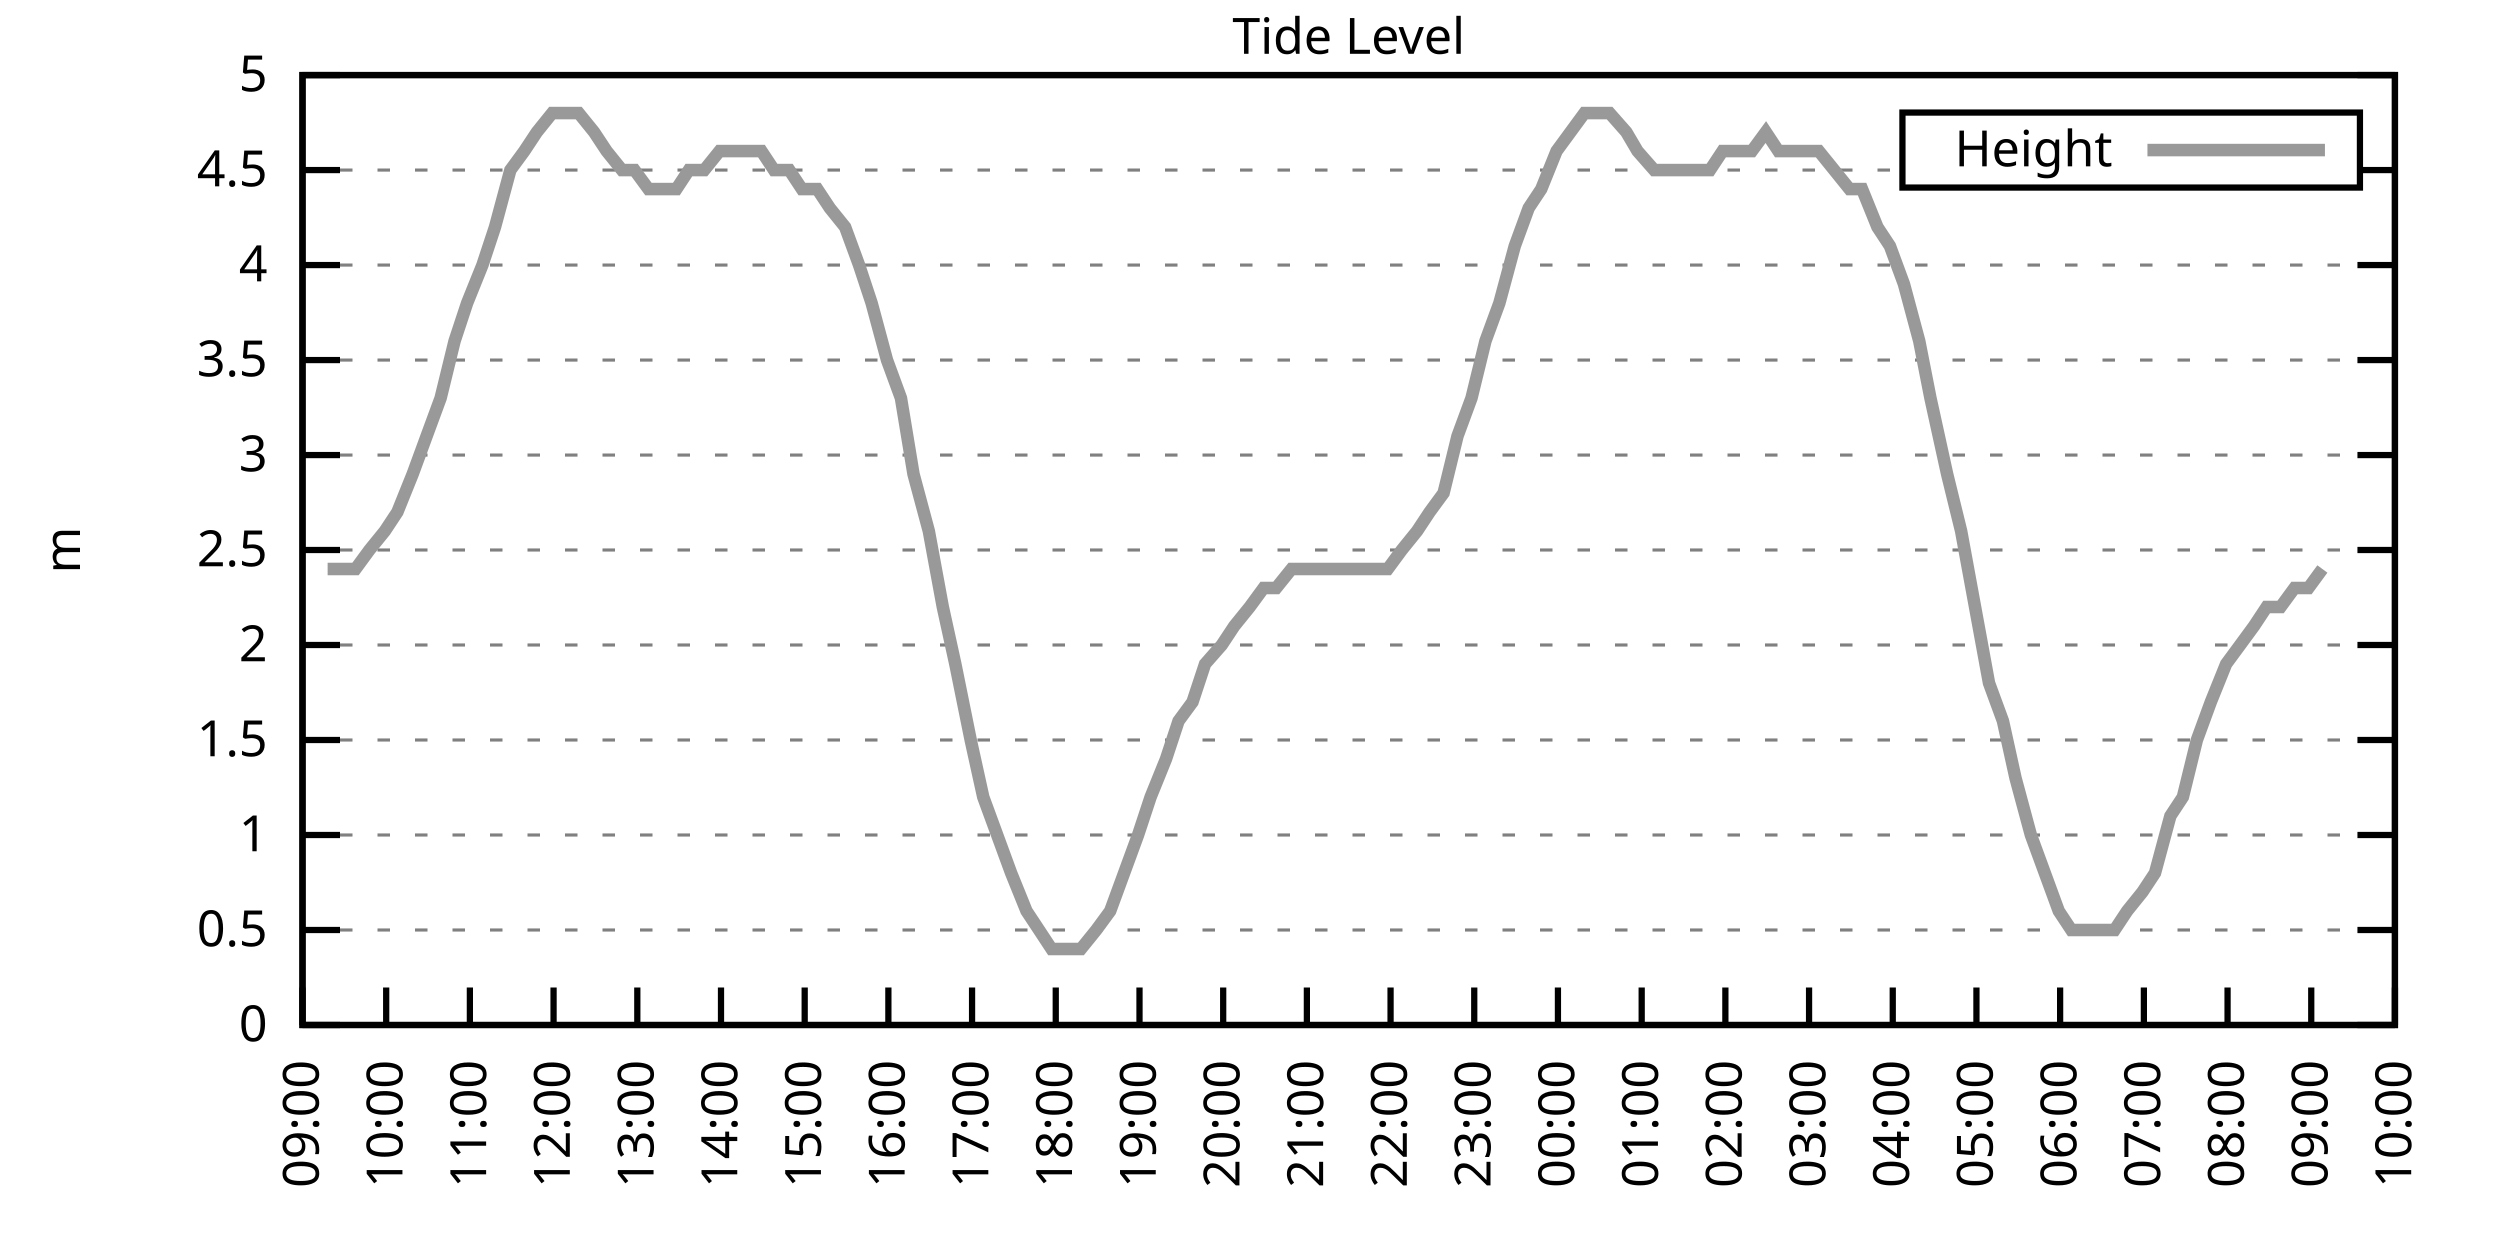
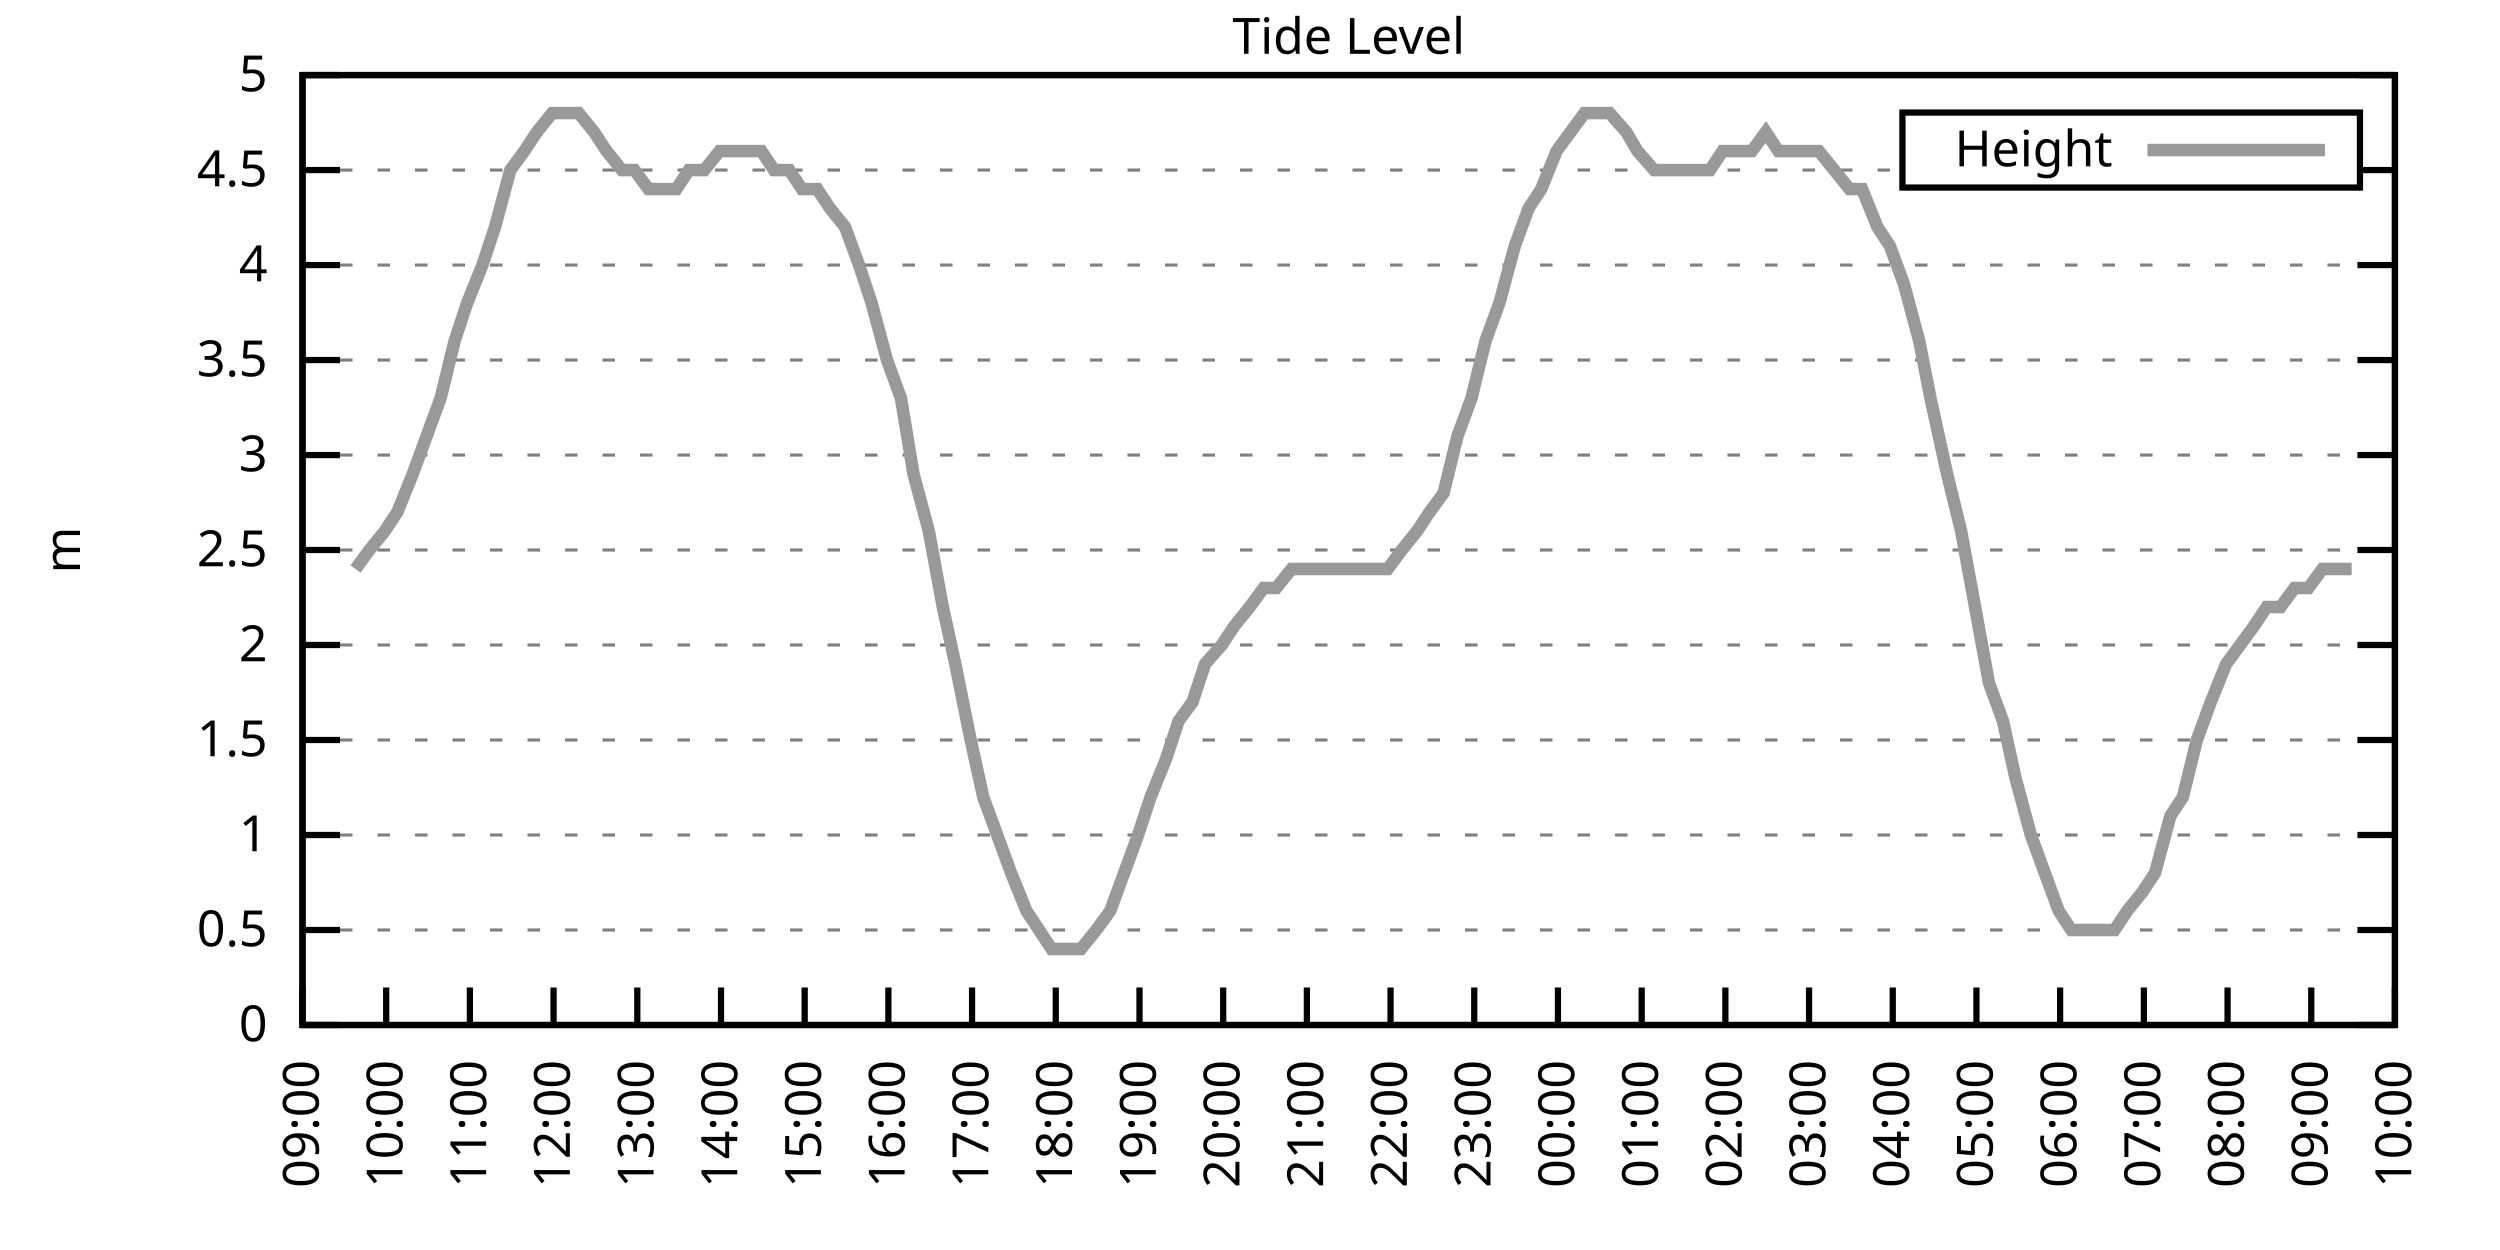
<svg xmlns="http://www.w3.org/2000/svg" xmlns:xlink="http://www.w3.org/1999/xlink" width="400" height="200" viewBox="0 0 400 200">
  <g id="gnuplot_canvas">
    <rect x="0" y="0" width="400" height="200" fill="none" />
    <defs>
      <circle id="gpDot" r="0.5" stroke-width="0.5" stroke="currentColor" />
      <path id="gpPt0" stroke-width="0.333" stroke="currentColor" d="M-1,0 h2 M0,-1 v2" />
      <path id="gpPt1" stroke-width="0.333" stroke="currentColor" d="M-1,-1 L1,1 M1,-1 L-1,1" />
      <path id="gpPt2" stroke-width="0.333" stroke="currentColor" d="M-1,0 L1,0 M0,-1 L0,1 M-1,-1 L1,1 M-1,1 L1,-1" />
      <rect id="gpPt3" stroke-width="0.333" stroke="currentColor" x="-1" y="-1" width="2" height="2" />
      <rect id="gpPt4" stroke-width="0.333" stroke="currentColor" fill="currentColor" x="-1" y="-1" width="2" height="2" />
      <circle id="gpPt5" stroke-width="0.333" stroke="currentColor" cx="0" cy="0" r="1" />
      <use xlink:href="#gpPt5" id="gpPt6" fill="currentColor" stroke="none" />
      <path id="gpPt7" stroke-width="0.333" stroke="currentColor" d="M0,-1.33 L-1.33,0.67 L1.33,0.67 z" />
      <use xlink:href="#gpPt7" id="gpPt8" fill="currentColor" stroke="none" />
      <use xlink:href="#gpPt7" id="gpPt9" stroke="currentColor" transform="rotate(180)" />
      <use xlink:href="#gpPt9" id="gpPt10" fill="currentColor" stroke="none" />
      <use xlink:href="#gpPt3" id="gpPt11" stroke="currentColor" transform="rotate(45)" />
      <use xlink:href="#gpPt11" id="gpPt12" fill="currentColor" stroke="none" />
      <path id="gpPt13" stroke-width="0.333" stroke="currentColor" d="M0,1.330 L1.265,0.411 L0.782,-1.067 L-0.782,-1.076 L-1.265,0.411 z" />
      <use xlink:href="#gpPt13" id="gpPt14" fill="currentColor" stroke="none" />
      <filter id="textbox" filterUnits="objectBoundingBox" x="0" y="0" height="1" width="1">
        <feFlood flood-color="white" flood-opacity="1" result="bgnd" />
        <feComposite in="SourceGraphic" in2="bgnd" operator="atop" />
      </filter>
      <filter id="greybox" filterUnits="objectBoundingBox" x="0" y="0" height="1" width="1">
        <feFlood flood-color="lightgrey" flood-opacity="1" result="grey" />
        <feComposite in="SourceGraphic" in2="grey" operator="atop" />
      </filter>
    </defs>
    <g fill="none" color="white" stroke="currentColor" stroke-width="1.00" stroke-linecap="butt" stroke-linejoin="miter">
</g>
    <g fill="none" color="black" stroke="currentColor" stroke-width="1.00" stroke-linecap="butt" stroke-linejoin="miter">
      <g stroke="none" shape-rendering="crispEdges">
        <polygon fill="rgb(255, 255, 255)" points="48.40,164.00 383.18,164.00 383.18,12.02 48.40,12.02 " />
      </g>
    </g>
    <g fill="none" color="black" stroke="currentColor" stroke-width="1.00" stroke-linecap="butt" stroke-linejoin="miter">
</g>
    <g fill="none" color="black" stroke="black" stroke-width="0.50" stroke-linecap="butt" stroke-linejoin="miter">
</g>
    <g fill="none" color="gray" stroke="currentColor" stroke-width="0.50" stroke-linecap="butt" stroke-linejoin="miter">
      <path stroke="gray" stroke-dasharray="2,4" class="gridline" d="M48.40,164.00 L383.19,164.00  " />
    </g>
    <g fill="none" color="gray" stroke="gray" stroke-width="1.00" stroke-linecap="butt" stroke-linejoin="miter">
</g>
    <g fill="none" color="black" stroke="currentColor" stroke-width="1.00" stroke-linecap="butt" stroke-linejoin="miter">
      <path stroke="black" d="M48.40,164.00 L54.40,164.00 M383.19,164.00 L377.19,164.00  " />
      <g transform="translate(42.80,166.60)" stroke="none" fill="black" font-family="Sans" font-size="8.00" text-anchor="end">
        <text>
          <tspan font-family="Sans"> 0</tspan>
        </text>
      </g>
    </g>
    <g fill="none" color="black" stroke="currentColor" stroke-width="1.00" stroke-linecap="butt" stroke-linejoin="miter">
</g>
    <g fill="none" color="black" stroke="black" stroke-width="0.50" stroke-linecap="butt" stroke-linejoin="miter">
</g>
    <g fill="none" color="gray" stroke="currentColor" stroke-width="0.50" stroke-linecap="butt" stroke-linejoin="miter">
      <path stroke="gray" stroke-dasharray="2,4" class="gridline" d="M48.40,148.80 L383.19,148.80  " />
    </g>
    <g fill="none" color="gray" stroke="gray" stroke-width="1.00" stroke-linecap="butt" stroke-linejoin="miter">
</g>
    <g fill="none" color="black" stroke="currentColor" stroke-width="1.00" stroke-linecap="butt" stroke-linejoin="miter">
      <path stroke="black" d="M48.40,148.80 L54.40,148.80 M383.19,148.80 L377.19,148.80  " />
      <g transform="translate(42.80,151.40)" stroke="none" fill="black" font-family="Sans" font-size="8.00" text-anchor="end">
        <text>
          <tspan font-family="Sans"> 0.5</tspan>
        </text>
      </g>
    </g>
    <g fill="none" color="black" stroke="currentColor" stroke-width="1.00" stroke-linecap="butt" stroke-linejoin="miter">
</g>
    <g fill="none" color="black" stroke="black" stroke-width="0.50" stroke-linecap="butt" stroke-linejoin="miter">
</g>
    <g fill="none" color="gray" stroke="currentColor" stroke-width="0.50" stroke-linecap="butt" stroke-linejoin="miter">
      <path stroke="gray" stroke-dasharray="2,4" class="gridline" d="M48.40,133.60 L383.19,133.60  " />
    </g>
    <g fill="none" color="gray" stroke="gray" stroke-width="1.00" stroke-linecap="butt" stroke-linejoin="miter">
</g>
    <g fill="none" color="black" stroke="currentColor" stroke-width="1.00" stroke-linecap="butt" stroke-linejoin="miter">
      <path stroke="black" d="M48.40,133.60 L54.40,133.60 M383.19,133.60 L377.19,133.60  " />
      <g transform="translate(42.80,136.20)" stroke="none" fill="black" font-family="Sans" font-size="8.00" text-anchor="end">
        <text>
          <tspan font-family="Sans"> 1</tspan>
        </text>
      </g>
    </g>
    <g fill="none" color="black" stroke="currentColor" stroke-width="1.00" stroke-linecap="butt" stroke-linejoin="miter">
</g>
    <g fill="none" color="black" stroke="black" stroke-width="0.50" stroke-linecap="butt" stroke-linejoin="miter">
</g>
    <g fill="none" color="gray" stroke="currentColor" stroke-width="0.50" stroke-linecap="butt" stroke-linejoin="miter">
      <path stroke="gray" stroke-dasharray="2,4" class="gridline" d="M48.40,118.40 L383.19,118.40  " />
    </g>
    <g fill="none" color="gray" stroke="gray" stroke-width="1.00" stroke-linecap="butt" stroke-linejoin="miter">
</g>
    <g fill="none" color="black" stroke="currentColor" stroke-width="1.00" stroke-linecap="butt" stroke-linejoin="miter">
      <path stroke="black" d="M48.40,118.40 L54.40,118.40 M383.19,118.40 L377.19,118.40  " />
      <g transform="translate(42.80,121.00)" stroke="none" fill="black" font-family="Sans" font-size="8.00" text-anchor="end">
        <text>
          <tspan font-family="Sans"> 1.5</tspan>
        </text>
      </g>
    </g>
    <g fill="none" color="black" stroke="currentColor" stroke-width="1.00" stroke-linecap="butt" stroke-linejoin="miter">
</g>
    <g fill="none" color="black" stroke="black" stroke-width="0.50" stroke-linecap="butt" stroke-linejoin="miter">
</g>
    <g fill="none" color="gray" stroke="currentColor" stroke-width="0.50" stroke-linecap="butt" stroke-linejoin="miter">
      <path stroke="gray" stroke-dasharray="2,4" class="gridline" d="M48.40,103.20 L383.19,103.20  " />
    </g>
    <g fill="none" color="gray" stroke="gray" stroke-width="1.00" stroke-linecap="butt" stroke-linejoin="miter">
</g>
    <g fill="none" color="black" stroke="currentColor" stroke-width="1.00" stroke-linecap="butt" stroke-linejoin="miter">
      <path stroke="black" d="M48.40,103.20 L54.40,103.20 M383.19,103.20 L377.19,103.20  " />
      <g transform="translate(42.80,105.80)" stroke="none" fill="black" font-family="Sans" font-size="8.00" text-anchor="end">
        <text>
          <tspan font-family="Sans"> 2</tspan>
        </text>
      </g>
    </g>
    <g fill="none" color="black" stroke="currentColor" stroke-width="1.00" stroke-linecap="butt" stroke-linejoin="miter">
</g>
    <g fill="none" color="black" stroke="black" stroke-width="0.50" stroke-linecap="butt" stroke-linejoin="miter">
</g>
    <g fill="none" color="gray" stroke="currentColor" stroke-width="0.50" stroke-linecap="butt" stroke-linejoin="miter">
      <path stroke="gray" stroke-dasharray="2,4" class="gridline" d="M48.40,88.00 L383.19,88.00  " />
    </g>
    <g fill="none" color="gray" stroke="gray" stroke-width="1.00" stroke-linecap="butt" stroke-linejoin="miter">
</g>
    <g fill="none" color="black" stroke="currentColor" stroke-width="1.00" stroke-linecap="butt" stroke-linejoin="miter">
      <path stroke="black" d="M48.40,88.00 L54.40,88.00 M383.19,88.00 L377.19,88.00  " />
      <g transform="translate(42.80,90.60)" stroke="none" fill="black" font-family="Sans" font-size="8.00" text-anchor="end">
        <text>
          <tspan font-family="Sans"> 2.5</tspan>
        </text>
      </g>
    </g>
    <g fill="none" color="black" stroke="currentColor" stroke-width="1.00" stroke-linecap="butt" stroke-linejoin="miter">
</g>
    <g fill="none" color="black" stroke="black" stroke-width="0.50" stroke-linecap="butt" stroke-linejoin="miter">
</g>
    <g fill="none" color="gray" stroke="currentColor" stroke-width="0.50" stroke-linecap="butt" stroke-linejoin="miter">
      <path stroke="gray" stroke-dasharray="2,4" class="gridline" d="M48.40,72.81 L383.19,72.81  " />
    </g>
    <g fill="none" color="gray" stroke="gray" stroke-width="1.00" stroke-linecap="butt" stroke-linejoin="miter">
</g>
    <g fill="none" color="black" stroke="currentColor" stroke-width="1.00" stroke-linecap="butt" stroke-linejoin="miter">
      <path stroke="black" d="M48.40,72.81 L54.40,72.81 M383.19,72.81 L377.19,72.81  " />
      <g transform="translate(42.80,75.41)" stroke="none" fill="black" font-family="Sans" font-size="8.00" text-anchor="end">
        <text>
          <tspan font-family="Sans"> 3</tspan>
        </text>
      </g>
    </g>
    <g fill="none" color="black" stroke="currentColor" stroke-width="1.00" stroke-linecap="butt" stroke-linejoin="miter">
</g>
    <g fill="none" color="black" stroke="black" stroke-width="0.50" stroke-linecap="butt" stroke-linejoin="miter">
</g>
    <g fill="none" color="gray" stroke="currentColor" stroke-width="0.50" stroke-linecap="butt" stroke-linejoin="miter">
      <path stroke="gray" stroke-dasharray="2,4" class="gridline" d="M48.40,57.61 L383.19,57.61  " />
    </g>
    <g fill="none" color="gray" stroke="gray" stroke-width="1.00" stroke-linecap="butt" stroke-linejoin="miter">
</g>
    <g fill="none" color="black" stroke="currentColor" stroke-width="1.00" stroke-linecap="butt" stroke-linejoin="miter">
      <path stroke="black" d="M48.40,57.61 L54.40,57.61 M383.19,57.61 L377.19,57.61  " />
      <g transform="translate(42.80,60.21)" stroke="none" fill="black" font-family="Sans" font-size="8.00" text-anchor="end">
        <text>
          <tspan font-family="Sans"> 3.5</tspan>
        </text>
      </g>
    </g>
    <g fill="none" color="black" stroke="currentColor" stroke-width="1.00" stroke-linecap="butt" stroke-linejoin="miter">
</g>
    <g fill="none" color="black" stroke="black" stroke-width="0.50" stroke-linecap="butt" stroke-linejoin="miter">
</g>
    <g fill="none" color="gray" stroke="currentColor" stroke-width="0.50" stroke-linecap="butt" stroke-linejoin="miter">
      <path stroke="gray" stroke-dasharray="2,4" class="gridline" d="M48.40,42.41 L383.19,42.41  " />
    </g>
    <g fill="none" color="gray" stroke="gray" stroke-width="1.00" stroke-linecap="butt" stroke-linejoin="miter">
</g>
    <g fill="none" color="black" stroke="currentColor" stroke-width="1.00" stroke-linecap="butt" stroke-linejoin="miter">
      <path stroke="black" d="M48.40,42.41 L54.40,42.41 M383.19,42.41 L377.19,42.41  " />
      <g transform="translate(42.80,45.01)" stroke="none" fill="black" font-family="Sans" font-size="8.00" text-anchor="end">
        <text>
          <tspan font-family="Sans"> 4</tspan>
        </text>
      </g>
    </g>
    <g fill="none" color="black" stroke="currentColor" stroke-width="1.00" stroke-linecap="butt" stroke-linejoin="miter">
</g>
    <g fill="none" color="black" stroke="black" stroke-width="0.50" stroke-linecap="butt" stroke-linejoin="miter">
</g>
    <g fill="none" color="gray" stroke="currentColor" stroke-width="0.50" stroke-linecap="butt" stroke-linejoin="miter">
      <path stroke="gray" stroke-dasharray="2,4" class="gridline" d="M48.40,27.21 L304.39,27.21 M377.59,27.21 L383.19,27.21  " />
    </g>
    <g fill="none" color="gray" stroke="gray" stroke-width="1.00" stroke-linecap="butt" stroke-linejoin="miter">
</g>
    <g fill="none" color="black" stroke="currentColor" stroke-width="1.00" stroke-linecap="butt" stroke-linejoin="miter">
      <path stroke="black" d="M48.40,27.21 L54.40,27.21 M383.19,27.21 L377.19,27.21  " />
      <g transform="translate(42.80,29.81)" stroke="none" fill="black" font-family="Sans" font-size="8.00" text-anchor="end">
        <text>
          <tspan font-family="Sans"> 4.5</tspan>
        </text>
      </g>
    </g>
    <g fill="none" color="black" stroke="currentColor" stroke-width="1.00" stroke-linecap="butt" stroke-linejoin="miter">
</g>
    <g fill="none" color="black" stroke="black" stroke-width="0.50" stroke-linecap="butt" stroke-linejoin="miter">
</g>
    <g fill="none" color="gray" stroke="currentColor" stroke-width="0.50" stroke-linecap="butt" stroke-linejoin="miter">
      <path stroke="gray" stroke-dasharray="2,4" class="gridline" d="M48.40,12.01 L383.19,12.01  " />
    </g>
    <g fill="none" color="gray" stroke="gray" stroke-width="1.00" stroke-linecap="butt" stroke-linejoin="miter">
</g>
    <g fill="none" color="black" stroke="currentColor" stroke-width="1.00" stroke-linecap="butt" stroke-linejoin="miter">
      <path stroke="black" d="M48.40,12.01 L54.40,12.01 M383.19,12.01 L377.19,12.01  " />
      <g transform="translate(42.80,14.61)" stroke="none" fill="black" font-family="Sans" font-size="8.00" text-anchor="end">
        <text>
          <tspan font-family="Sans"> 5</tspan>
        </text>
      </g>
    </g>
    <g fill="none" color="black" stroke="currentColor" stroke-width="1.00" stroke-linecap="butt" stroke-linejoin="miter">
      <path stroke="black" d="M48.40,164.00 L48.40,158.00  " />
      <g transform="translate(51.00,169.60) rotate(270.00)" stroke="none" fill="black" font-family="Sans" font-size="8.00" text-anchor="end">
        <text>
          <tspan font-family="Sans">09:00</tspan>
        </text>
      </g>
    </g>
    <g fill="none" color="black" stroke="currentColor" stroke-width="1.00" stroke-linecap="butt" stroke-linejoin="miter">
      <path stroke="black" d="M61.79,164.00 L61.79,158.00  " />
      <g transform="translate(64.39,169.60) rotate(270.00)" stroke="none" fill="black" font-family="Sans" font-size="8.00" text-anchor="end">
        <text>
          <tspan font-family="Sans">10:00</tspan>
        </text>
      </g>
    </g>
    <g fill="none" color="black" stroke="currentColor" stroke-width="1.00" stroke-linecap="butt" stroke-linejoin="miter">
      <path stroke="black" d="M75.18,164.00 L75.18,158.00  " />
      <g transform="translate(77.78,169.60) rotate(270.00)" stroke="none" fill="black" font-family="Sans" font-size="8.00" text-anchor="end">
        <text>
          <tspan font-family="Sans">11:00</tspan>
        </text>
      </g>
    </g>
    <g fill="none" color="black" stroke="currentColor" stroke-width="1.00" stroke-linecap="butt" stroke-linejoin="miter">
      <path stroke="black" d="M88.57,164.00 L88.57,158.00  " />
      <g transform="translate(91.17,169.60) rotate(270.00)" stroke="none" fill="black" font-family="Sans" font-size="8.00" text-anchor="end">
        <text>
          <tspan font-family="Sans">12:00</tspan>
        </text>
      </g>
    </g>
    <g fill="none" color="black" stroke="currentColor" stroke-width="1.00" stroke-linecap="butt" stroke-linejoin="miter">
      <path stroke="black" d="M101.97,164.00 L101.97,158.00  " />
      <g transform="translate(104.57,169.60) rotate(270.00)" stroke="none" fill="black" font-family="Sans" font-size="8.00" text-anchor="end">
        <text>
          <tspan font-family="Sans">13:00</tspan>
        </text>
      </g>
    </g>
    <g fill="none" color="black" stroke="currentColor" stroke-width="1.00" stroke-linecap="butt" stroke-linejoin="miter">
      <path stroke="black" d="M115.36,164.00 L115.36,158.00  " />
      <g transform="translate(117.96,169.60) rotate(270.00)" stroke="none" fill="black" font-family="Sans" font-size="8.00" text-anchor="end">
        <text>
          <tspan font-family="Sans">14:00</tspan>
        </text>
      </g>
    </g>
    <g fill="none" color="black" stroke="currentColor" stroke-width="1.00" stroke-linecap="butt" stroke-linejoin="miter">
      <path stroke="black" d="M128.75,164.00 L128.75,158.00  " />
      <g transform="translate(131.35,169.60) rotate(270.00)" stroke="none" fill="black" font-family="Sans" font-size="8.00" text-anchor="end">
        <text>
          <tspan font-family="Sans">15:00</tspan>
        </text>
      </g>
    </g>
    <g fill="none" color="black" stroke="currentColor" stroke-width="1.00" stroke-linecap="butt" stroke-linejoin="miter">
      <path stroke="black" d="M142.14,164.00 L142.14,158.00  " />
      <g transform="translate(144.74,169.60) rotate(270.00)" stroke="none" fill="black" font-family="Sans" font-size="8.00" text-anchor="end">
        <text>
          <tspan font-family="Sans">16:00</tspan>
        </text>
      </g>
    </g>
    <g fill="none" color="black" stroke="currentColor" stroke-width="1.00" stroke-linecap="butt" stroke-linejoin="miter">
      <path stroke="black" d="M155.53,164.00 L155.53,158.00  " />
      <g transform="translate(158.13,169.60) rotate(270.00)" stroke="none" fill="black" font-family="Sans" font-size="8.00" text-anchor="end">
        <text>
          <tspan font-family="Sans">17:00</tspan>
        </text>
      </g>
    </g>
    <g fill="none" color="black" stroke="currentColor" stroke-width="1.00" stroke-linecap="butt" stroke-linejoin="miter">
      <path stroke="black" d="M168.92,164.00 L168.92,158.00  " />
      <g transform="translate(171.52,169.60) rotate(270.00)" stroke="none" fill="black" font-family="Sans" font-size="8.00" text-anchor="end">
        <text>
          <tspan font-family="Sans">18:00</tspan>
        </text>
      </g>
    </g>
    <g fill="none" color="black" stroke="currentColor" stroke-width="1.00" stroke-linecap="butt" stroke-linejoin="miter">
      <path stroke="black" d="M182.32,164.00 L182.32,158.00  " />
      <g transform="translate(184.92,169.60) rotate(270.00)" stroke="none" fill="black" font-family="Sans" font-size="8.00" text-anchor="end">
        <text>
          <tspan font-family="Sans">19:00</tspan>
        </text>
      </g>
    </g>
    <g fill="none" color="black" stroke="currentColor" stroke-width="1.00" stroke-linecap="butt" stroke-linejoin="miter">
      <path stroke="black" d="M195.71,164.00 L195.71,158.00  " />
      <g transform="translate(198.31,169.60) rotate(270.00)" stroke="none" fill="black" font-family="Sans" font-size="8.00" text-anchor="end">
        <text>
          <tspan font-family="Sans">20:00</tspan>
        </text>
      </g>
    </g>
    <g fill="none" color="black" stroke="currentColor" stroke-width="1.00" stroke-linecap="butt" stroke-linejoin="miter">
      <path stroke="black" d="M209.10,164.00 L209.10,158.00  " />
      <g transform="translate(211.70,169.60) rotate(270.00)" stroke="none" fill="black" font-family="Sans" font-size="8.00" text-anchor="end">
        <text>
          <tspan font-family="Sans">21:00</tspan>
        </text>
      </g>
    </g>
    <g fill="none" color="black" stroke="currentColor" stroke-width="1.00" stroke-linecap="butt" stroke-linejoin="miter">
      <path stroke="black" d="M222.49,164.00 L222.49,158.00  " />
      <g transform="translate(225.09,169.60) rotate(270.00)" stroke="none" fill="black" font-family="Sans" font-size="8.00" text-anchor="end">
        <text>
          <tspan font-family="Sans">22:00</tspan>
        </text>
      </g>
    </g>
    <g fill="none" color="black" stroke="currentColor" stroke-width="1.00" stroke-linecap="butt" stroke-linejoin="miter">
      <path stroke="black" d="M235.88,164.00 L235.88,158.00  " />
      <g transform="translate(238.48,169.60) rotate(270.00)" stroke="none" fill="black" font-family="Sans" font-size="8.00" text-anchor="end">
        <text>
          <tspan font-family="Sans">23:00</tspan>
        </text>
      </g>
    </g>
    <g fill="none" color="black" stroke="currentColor" stroke-width="1.00" stroke-linecap="butt" stroke-linejoin="miter">
      <path stroke="black" d="M249.27,164.00 L249.27,158.00  " />
      <g transform="translate(251.87,169.60) rotate(270.00)" stroke="none" fill="black" font-family="Sans" font-size="8.00" text-anchor="end">
        <text>
          <tspan font-family="Sans">00:00</tspan>
        </text>
      </g>
    </g>
    <g fill="none" color="black" stroke="currentColor" stroke-width="1.00" stroke-linecap="butt" stroke-linejoin="miter">
      <path stroke="black" d="M262.67,164.00 L262.67,158.00  " />
      <g transform="translate(265.27,169.60) rotate(270.00)" stroke="none" fill="black" font-family="Sans" font-size="8.00" text-anchor="end">
        <text>
          <tspan font-family="Sans">01:00</tspan>
        </text>
      </g>
    </g>
    <g fill="none" color="black" stroke="currentColor" stroke-width="1.00" stroke-linecap="butt" stroke-linejoin="miter">
      <path stroke="black" d="M276.06,164.00 L276.06,158.00  " />
      <g transform="translate(278.66,169.60) rotate(270.00)" stroke="none" fill="black" font-family="Sans" font-size="8.00" text-anchor="end">
        <text>
          <tspan font-family="Sans">02:00</tspan>
        </text>
      </g>
    </g>
    <g fill="none" color="black" stroke="currentColor" stroke-width="1.00" stroke-linecap="butt" stroke-linejoin="miter">
      <path stroke="black" d="M289.45,164.00 L289.45,158.00  " />
      <g transform="translate(292.05,169.60) rotate(270.00)" stroke="none" fill="black" font-family="Sans" font-size="8.00" text-anchor="end">
        <text>
          <tspan font-family="Sans">03:00</tspan>
        </text>
      </g>
    </g>
    <g fill="none" color="black" stroke="currentColor" stroke-width="1.00" stroke-linecap="butt" stroke-linejoin="miter">
      <path stroke="black" d="M302.84,164.00 L302.84,158.00  " />
      <g transform="translate(305.44,169.60) rotate(270.00)" stroke="none" fill="black" font-family="Sans" font-size="8.00" text-anchor="end">
        <text>
          <tspan font-family="Sans">04:00</tspan>
        </text>
      </g>
    </g>
    <g fill="none" color="black" stroke="currentColor" stroke-width="1.00" stroke-linecap="butt" stroke-linejoin="miter">
      <path stroke="black" d="M316.23,164.00 L316.23,158.00  " />
      <g transform="translate(318.83,169.60) rotate(270.00)" stroke="none" fill="black" font-family="Sans" font-size="8.00" text-anchor="end">
        <text>
          <tspan font-family="Sans">05:00</tspan>
        </text>
      </g>
    </g>
    <g fill="none" color="black" stroke="currentColor" stroke-width="1.00" stroke-linecap="butt" stroke-linejoin="miter">
      <path stroke="black" d="M329.62,164.00 L329.62,158.00  " />
      <g transform="translate(332.22,169.60) rotate(270.00)" stroke="none" fill="black" font-family="Sans" font-size="8.00" text-anchor="end">
        <text>
          <tspan font-family="Sans">06:00</tspan>
        </text>
      </g>
    </g>
    <g fill="none" color="black" stroke="currentColor" stroke-width="1.00" stroke-linecap="butt" stroke-linejoin="miter">
      <path stroke="black" d="M343.02,164.00 L343.02,158.00  " />
      <g transform="translate(345.62,169.60) rotate(270.00)" stroke="none" fill="black" font-family="Sans" font-size="8.00" text-anchor="end">
        <text>
          <tspan font-family="Sans">07:00</tspan>
        </text>
      </g>
    </g>
    <g fill="none" color="black" stroke="currentColor" stroke-width="1.00" stroke-linecap="butt" stroke-linejoin="miter">
      <path stroke="black" d="M356.41,164.00 L356.41,158.00  " />
      <g transform="translate(359.01,169.60) rotate(270.00)" stroke="none" fill="black" font-family="Sans" font-size="8.00" text-anchor="end">
        <text>
          <tspan font-family="Sans">08:00</tspan>
        </text>
      </g>
    </g>
    <g fill="none" color="black" stroke="currentColor" stroke-width="1.00" stroke-linecap="butt" stroke-linejoin="miter">
      <path stroke="black" d="M369.80,164.00 L369.80,158.00  " />
      <g transform="translate(372.40,169.60) rotate(270.00)" stroke="none" fill="black" font-family="Sans" font-size="8.00" text-anchor="end">
        <text>
          <tspan font-family="Sans">09:00</tspan>
        </text>
      </g>
    </g>
    <g fill="none" color="black" stroke="currentColor" stroke-width="1.00" stroke-linecap="butt" stroke-linejoin="miter">
      <path stroke="black" d="M383.19,164.00 L383.19,158.00  " />
      <g transform="translate(385.79,169.60) rotate(270.00)" stroke="none" fill="black" font-family="Sans" font-size="8.00" text-anchor="end">
        <text>
          <tspan font-family="Sans">10:00</tspan>
        </text>
      </g>
    </g>
    <g fill="none" color="black" stroke="currentColor" stroke-width="1.00" stroke-linecap="butt" stroke-linejoin="miter">
</g>
    <g fill="none" color="black" stroke="currentColor" stroke-width="1.00" stroke-linecap="butt" stroke-linejoin="miter">
      <path stroke="black" d="M48.40,12.01 L48.40,164.00 L383.19,164.00 L383.19,12.01 L48.40,12.01 Z  " />
    </g>
    <g fill="none" color="black" stroke="currentColor" stroke-width="1.00" stroke-linecap="butt" stroke-linejoin="miter">
</g>
    <g fill="none" color="black" stroke="currentColor" stroke-width="1.00" stroke-linecap="butt" stroke-linejoin="miter">
      <path stroke="black" d="M304.39,30.01 L304.39,18.01 L377.59,18.01 L377.59,30.01 L304.39,30.01 Z  " />
    </g>
    <g id="Tide_level_plot_1">
      <g fill="none" color="white" stroke="black" stroke-width="2.00" stroke-linecap="butt" stroke-linejoin="miter">
</g>
      <g fill="none" color="black" stroke="currentColor" stroke-width="2.00" stroke-linecap="butt" stroke-linejoin="miter">
        <g transform="translate(337.99,26.61)" stroke="none" fill="black" font-family="Sans" font-size="8.00" text-anchor="end">
          <text>
            <tspan font-family="Sans">Height</tspan>
          </text>
        </g>
      </g>
      <g fill="none" color="black" stroke="currentColor" stroke-width="2.00" stroke-linecap="butt" stroke-linejoin="miter">
-         <path stroke="rgb(153, 153, 153)" d="M343.59,24.01 L371.99,24.01 M52.42,91.04 L54.87,91.04 L56.88,91.04 L59.11,88.00 L61.57,84.97 L63.58,81.93   L66.03,75.85 L68.26,69.77 L70.50,63.69 L72.73,54.57 L74.74,48.49 L77.19,42.41 L79.20,36.33 L81.66,27.21   L83.89,24.17 L85.90,21.13 L88.35,18.09 L90.36,18.09 L92.59,18.09 L95.05,21.13 L97.06,24.17 L99.51,27.21   L101.52,27.21 L103.75,30.25 L105.98,30.25 L108.22,30.25 L110.22,27.21 L112.68,27.21 L115.13,24.17 L117.37,24.17   L119.38,24.17 L121.83,24.17 L123.84,27.21 L126.29,27.21 L128.30,30.25 L130.76,30.25 L132.77,33.29 L135.22,36.33   L137.45,42.41 L139.46,48.49 L141.92,57.61 L144.15,63.69 L146.16,75.85 L148.61,84.97 L150.85,97.12 L152.85,106.24   L155.31,118.40 L157.32,127.52 L159.55,133.60 L161.78,139.68 L164.24,145.76 L166.25,148.80 L168.25,151.84 L170.93,151.84   L172.94,151.84 L175.40,148.80 L177.63,145.76 L179.86,139.68 L182.09,133.60 L184.10,127.52 L186.56,121.44 L188.57,115.36   L190.80,112.32 L192.81,106.24 L195.48,103.20 L197.49,100.16 L199.95,97.12 L202.18,94.08 L204.19,94.08 L206.64,91.04   L208.65,91.04 L210.88,91.04 L213.12,91.04 L215.57,91.04 L217.58,91.04 L220.04,91.04 L222.04,91.04 L224.28,88.00   L226.73,84.97 L228.74,81.93 L230.97,78.89 L233.20,69.77 L235.44,63.69 L237.67,54.57 L239.90,48.49 L242.36,39.37   L244.59,33.29 L246.60,30.25 L249.05,24.17 L251.28,21.13 L253.51,18.09 L255.75,18.09 L257.53,18.09 L260.21,21.13   L262.00,24.17 L264.67,27.21 L266.68,27.21 L269.14,27.21 L271.15,27.21 L273.60,27.21 L275.61,24.17 L277.84,24.17   L280.30,24.17 L282.53,21.13 L284.54,24.17 L286.99,24.17 L289.23,24.17 L291.01,24.17 L293.47,27.21 L295.92,30.25   L297.93,30.25 L300.39,36.33 L302.39,39.37 L304.63,45.45 L307.08,54.57 L308.87,63.69 L311.54,75.85 L313.78,84.97   L318.24,109.28 L320.47,115.36 L322.48,124.48 L324.94,133.60 L327.17,139.68 L329.40,145.76 L331.41,148.80 L333.64,148.80   L336.10,148.80 L338.33,148.80 L340.34,145.76 L342.79,142.72 L344.80,139.68 L347.26,130.56 L349.26,127.52 L351.50,118.40   L353.73,112.32 L356.18,106.24 L358.42,103.20 L360.65,100.16 L362.66,97.12 L364.89,97.12 L367.12,94.08 L369.35,94.08   L371.58,91.04  " />
+         <path stroke="rgb(153, 153, 153)" d="M343.59,24.01 L371.99,24.01 M56.88,91.04 L59.11,88.00 L61.57,84.97 L63.58,81.93 L66.03,75.85 L68.26,69.77   L70.50,63.69 L72.73,54.57 L74.74,48.49 L77.19,42.41 L79.20,36.33 L81.66,27.21 L83.89,24.17 L85.90,21.13   L88.35,18.09 L90.36,18.09 L92.59,18.09 L95.05,21.13 L97.06,24.17 L99.51,27.21 L101.52,27.21 L103.75,30.25   L105.98,30.25 L108.22,30.25 L110.22,27.21 L112.68,27.21 L115.13,24.17 L117.37,24.17 L119.38,24.17 L121.83,24.17   L123.84,27.21 L126.29,27.21 L128.30,30.25 L130.76,30.25 L132.77,33.29 L135.22,36.33 L137.45,42.41 L139.46,48.49   L141.92,57.61 L144.15,63.69 L146.16,75.85 L148.61,84.97 L150.85,97.12 L152.85,106.24 L155.31,118.40 L157.32,127.52   L159.55,133.60 L161.78,139.68 L164.24,145.76 L166.25,148.80 L168.25,151.84 L170.93,151.84 L172.94,151.84 L175.40,148.80   L177.63,145.76 L179.86,139.68 L182.09,133.60 L184.10,127.52 L186.56,121.44 L188.57,115.36 L190.80,112.32 L192.81,106.24   L195.48,103.20 L197.49,100.16 L199.95,97.12 L202.18,94.08 L204.19,94.08 L206.64,91.04 L208.65,91.04 L210.88,91.04   L213.12,91.04 L215.57,91.04 L217.58,91.04 L220.04,91.04 L222.04,91.04 L224.28,88.00 L226.73,84.97 L228.74,81.93   L230.97,78.89 L233.20,69.77 L235.44,63.69 L237.67,54.57 L239.90,48.49 L242.36,39.37 L244.59,33.29 L246.60,30.25   L249.05,24.17 L251.28,21.13 L253.51,18.09 L255.75,18.09 L257.53,18.09 L260.21,21.13 L262.00,24.17 L264.67,27.21   L266.68,27.21 L269.14,27.21 L271.15,27.21 L273.60,27.21 L275.61,24.17 L277.84,24.17 L280.30,24.17 L282.53,21.13   L284.54,24.17 L286.99,24.17 L289.23,24.17 L291.01,24.17 L293.47,27.21 L295.92,30.25 L297.93,30.25 L300.39,36.33   L302.39,39.37 L304.63,45.45 L307.08,54.57 L308.87,63.69 L311.54,75.85 L313.78,84.97 L318.24,109.28 L320.47,115.36   L322.48,124.48 L324.94,133.60 L327.17,139.68 L329.40,145.76 L331.41,148.80 L333.64,148.80 L336.10,148.80 L338.33,148.80   L340.34,145.76 L342.79,142.72 L344.80,139.68 L347.26,130.56 L349.26,127.52 L351.50,118.40 L353.73,112.32 L356.18,106.24   L358.42,103.20 L360.65,100.16 L362.66,97.12 L364.89,97.12 L367.12,94.08 L369.35,94.08 L371.58,91.04 L374.04,91.04   L376.27,91.04  " />
      </g>
    </g>
    <g fill="none" color="black" stroke="currentColor" stroke-width="2.00" stroke-linecap="butt" stroke-linejoin="miter">
</g>
    <g fill="none" color="black" stroke="black" stroke-width="1.00" stroke-linecap="butt" stroke-linejoin="miter">
</g>
    <g fill="none" color="black" stroke="currentColor" stroke-width="1.00" stroke-linecap="butt" stroke-linejoin="miter">
      <path stroke="black" d="M48.40,12.01 L48.40,164.00 L383.19,164.00 L383.19,12.01 L48.40,12.01 Z  " />
      <g transform="translate(12.80,88.01) rotate(270.00)" stroke="none" fill="black" font-family="Sans" font-size="8.00" text-anchor="middle">
        <text>
          <tspan font-family="Sans">m</tspan>
        </text>
      </g>
    </g>
    <g fill="none" color="black" stroke="currentColor" stroke-width="1.00" stroke-linecap="butt" stroke-linejoin="miter">
</g>
    <g fill="none" color="black" stroke="currentColor" stroke-width="1.00" stroke-linecap="butt" stroke-linejoin="miter">
      <g transform="translate(215.79,8.61)" stroke="none" fill="black" font-family="Sans" font-size="8.00" text-anchor="middle">
        <text>
          <tspan font-family="Sans">Tide Level</tspan>
        </text>
      </g>
    </g>
    <g fill="none" color="black" stroke="currentColor" stroke-width="1.00" stroke-linecap="butt" stroke-linejoin="miter">
</g>
  </g>
</svg>
